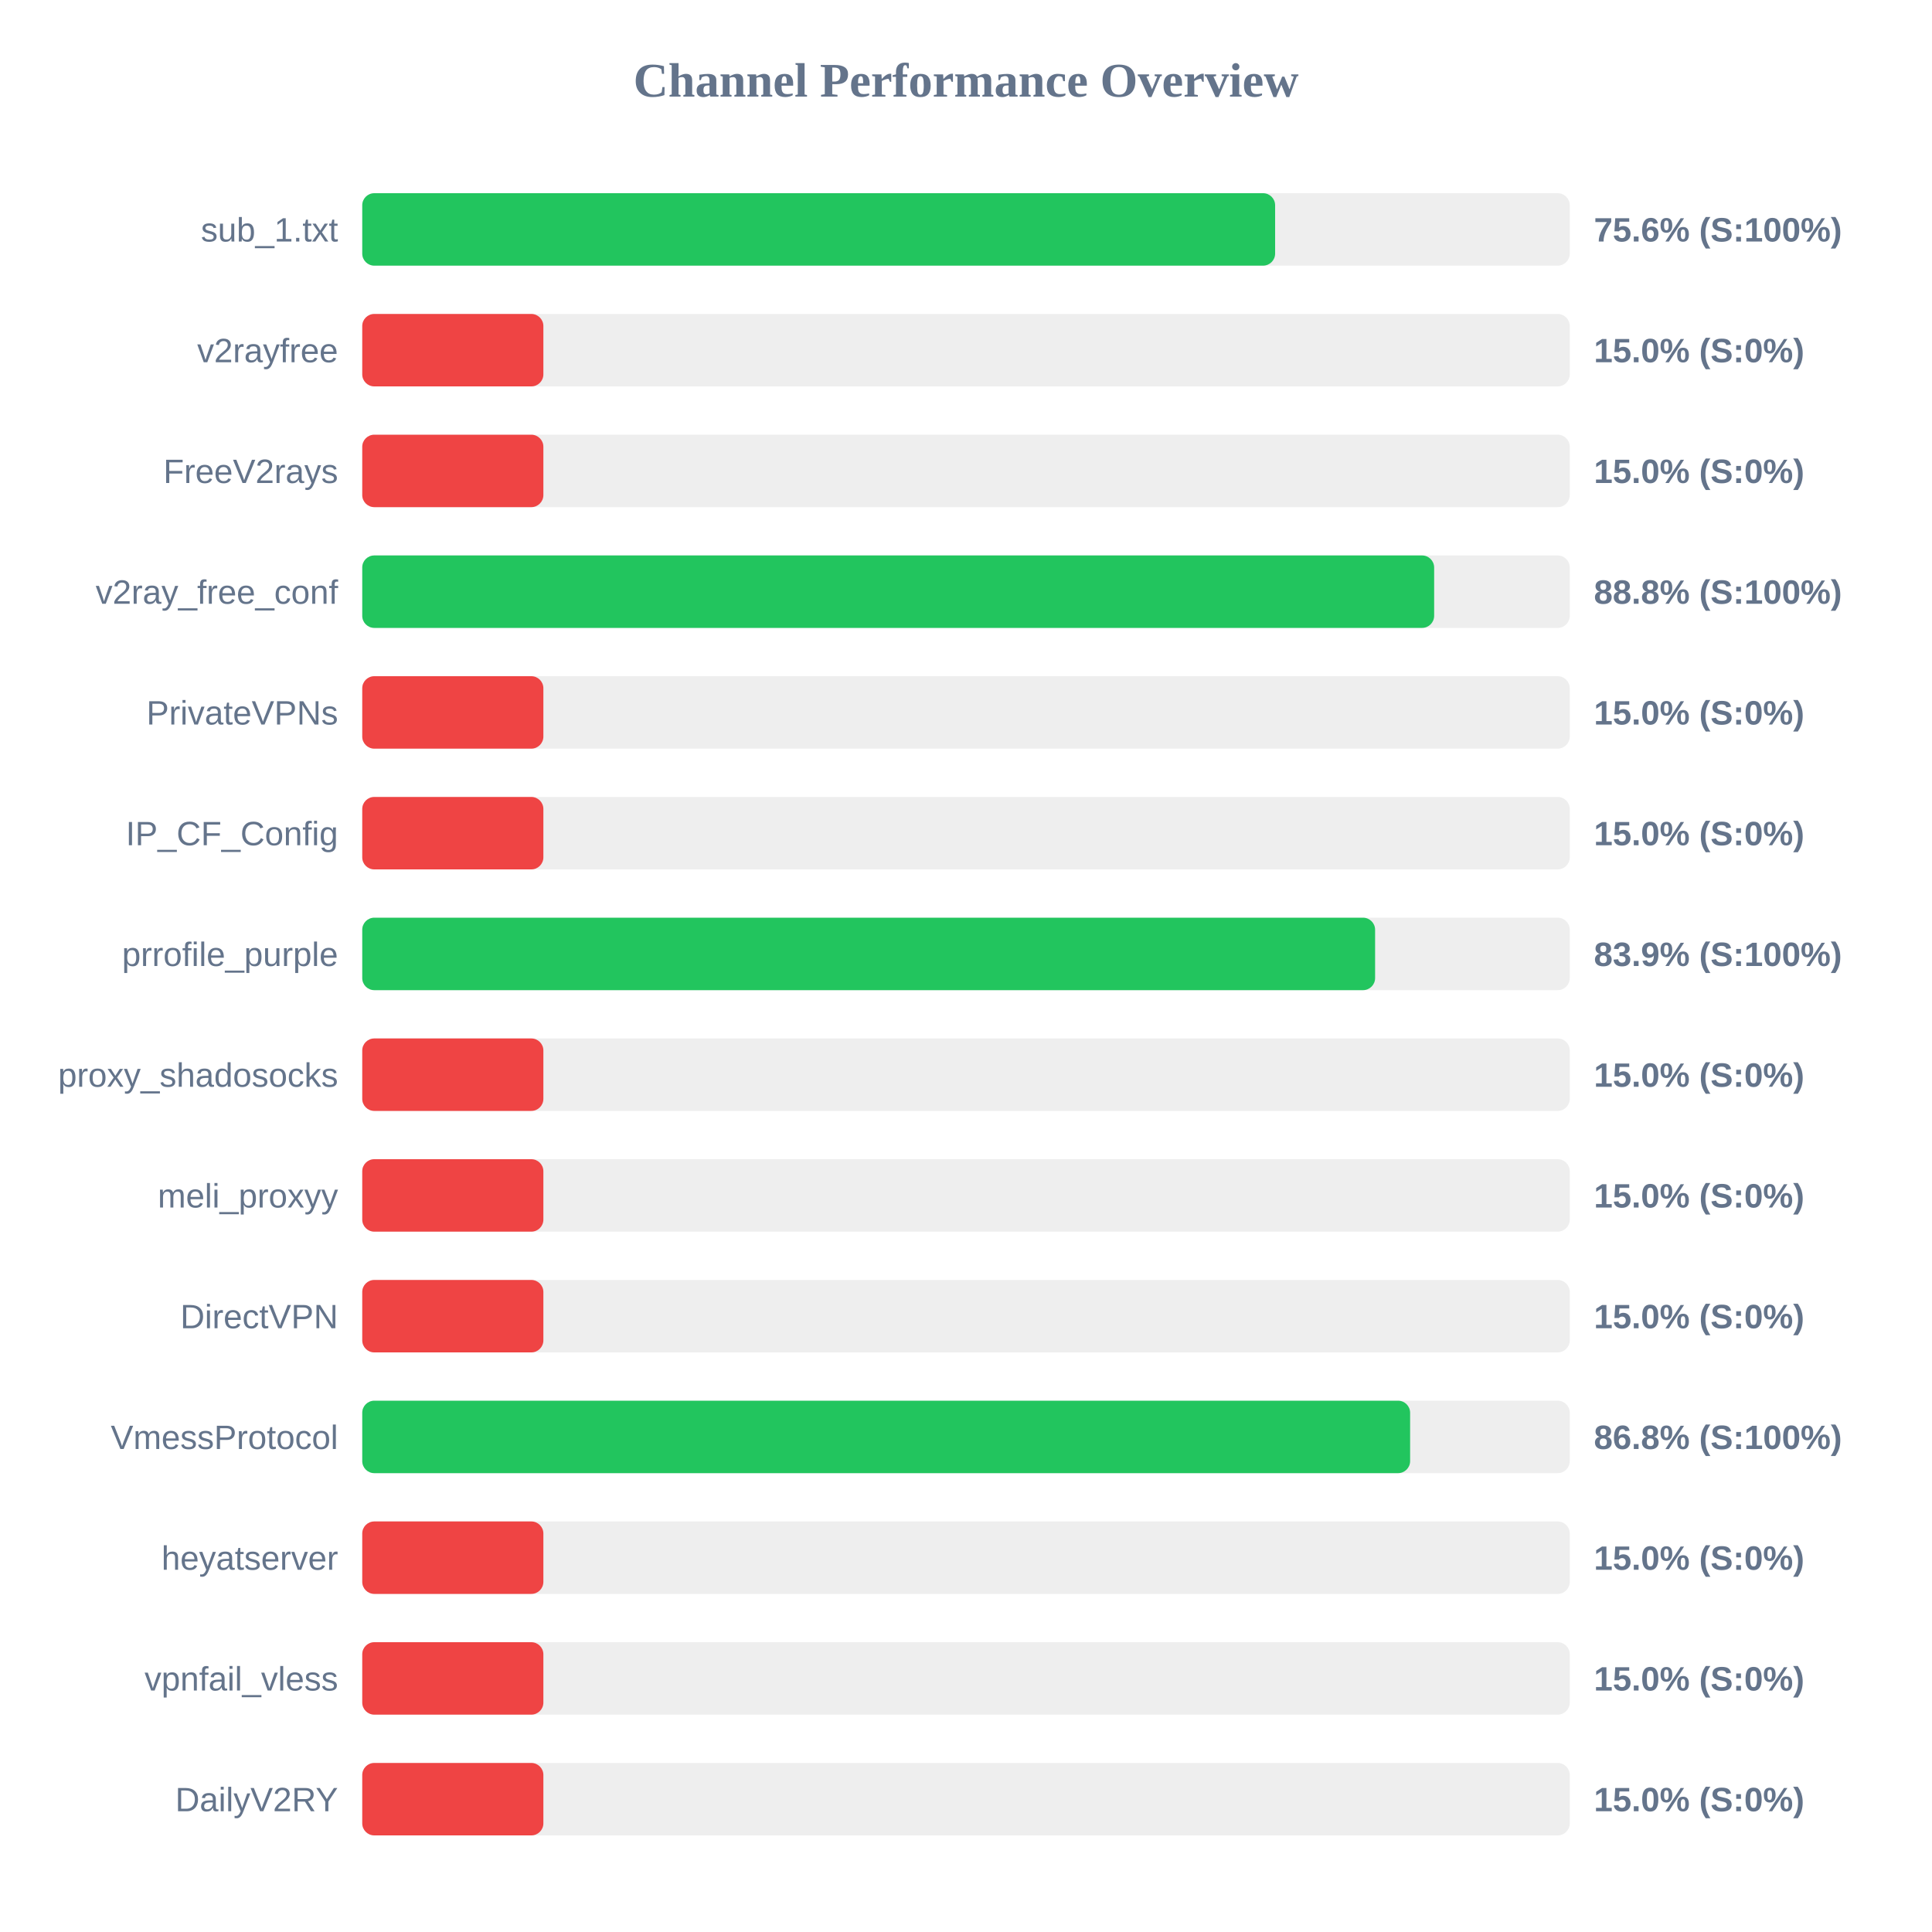
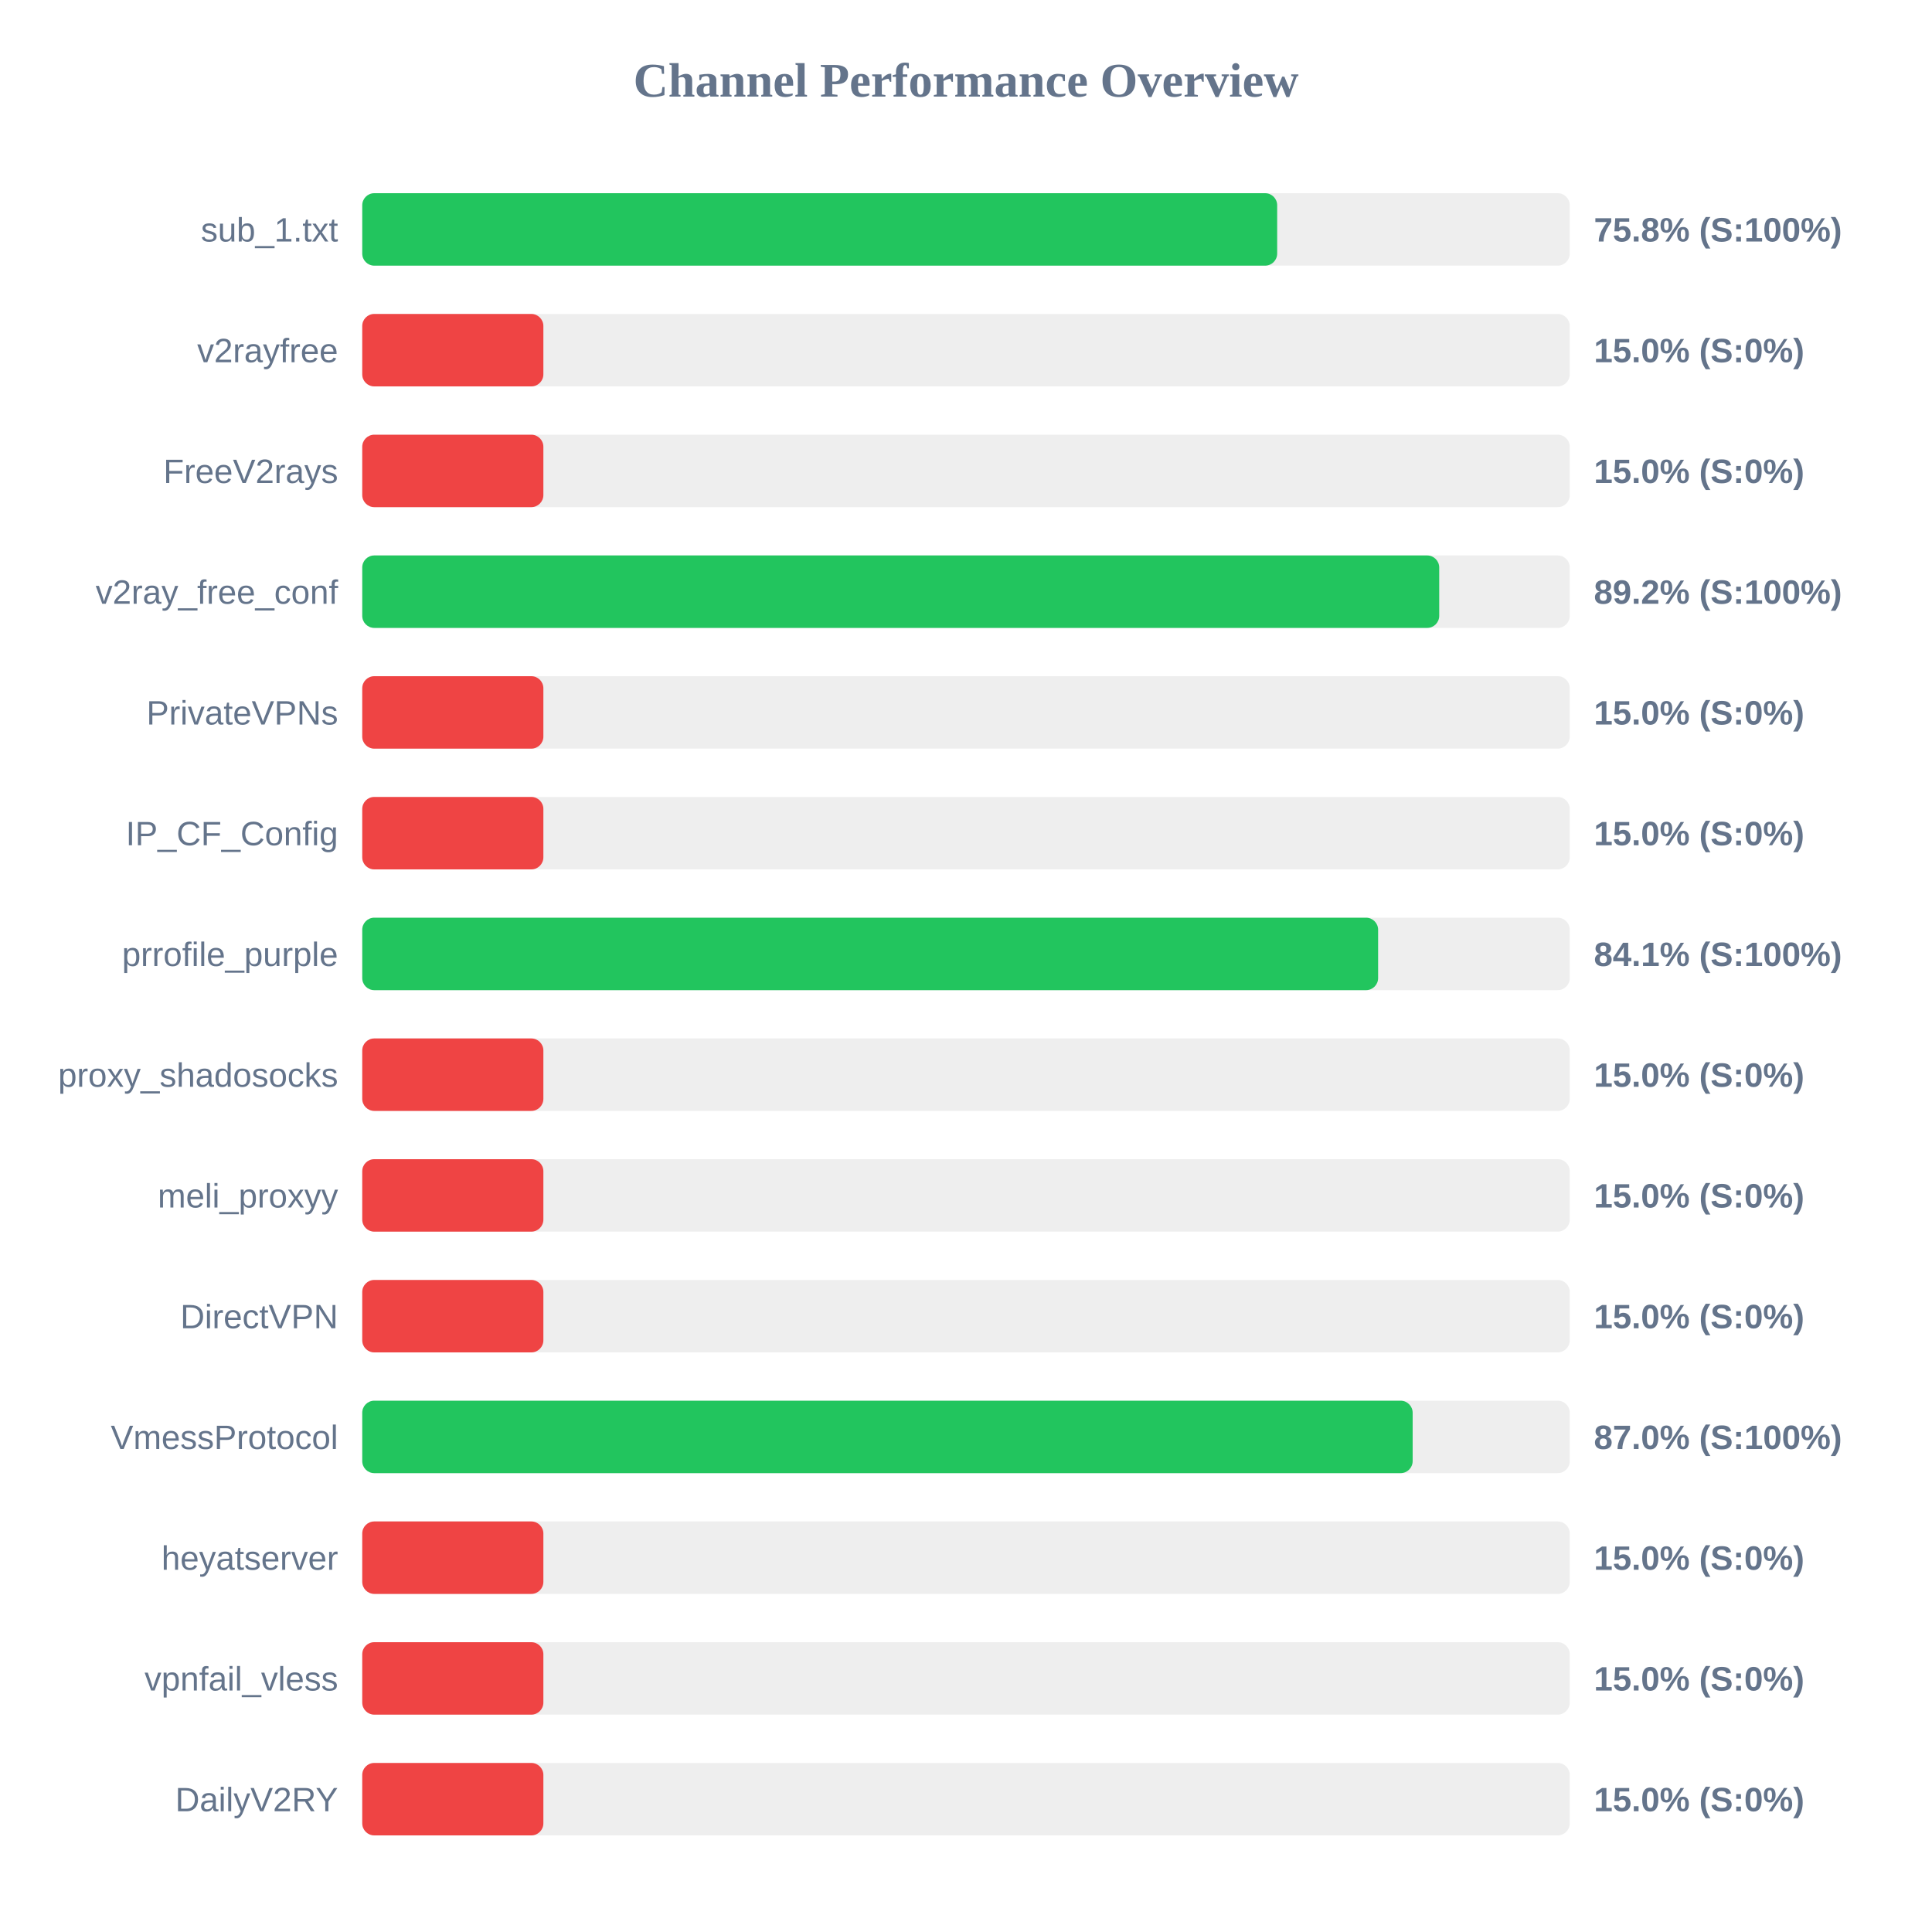
<svg xmlns="http://www.w3.org/2000/svg" width="800" height="800" version="1.1">
  <style>
        .row { font: 14px Arial; fill: #64748b; }
        .score { font: bold 14px Arial; fill: #64748b; }
    </style>
  <text x="400" y="40" text-anchor="middle" font-size="20px" font-weight="bold" fill="#64748b">Channel Performance Overview</text>
  <rect x="150" y="80" width="500" height="30" fill="#eee" rx="5" />
-   <rect x="150" y="80" width="378.0" height="30" fill="#22c55e" rx="5" />
+   <rect x="150" y="80" width="378.85" height="30" fill="#22c55e" rx="5" />
  <text x="140" y="100" text-anchor="end" class="row">sub_1.txt</text>
-   <text x="660" y="100" text-anchor="start" class="score">75.6% (S:100%)</text>
+   <text x="660" y="100" text-anchor="start" class="score">75.8% (S:100%)</text>
  <rect x="150" y="130" width="500" height="30" fill="#eee" rx="5" />
  <rect x="150" y="130" width="75.0" height="30" fill="#ef4444" rx="5" />
  <text x="140" y="150" text-anchor="end" class="row">v2rayfree</text>
  <text x="660" y="150" text-anchor="start" class="score">15.0% (S:0%)</text>
  <rect x="150" y="180" width="500" height="30" fill="#eee" rx="5" />
  <rect x="150" y="180" width="75.0" height="30" fill="#ef4444" rx="5" />
  <text x="140" y="200" text-anchor="end" class="row">FreeV2rays</text>
  <text x="660" y="200" text-anchor="start" class="score">15.0% (S:0%)</text>
  <rect x="150" y="230" width="500" height="30" fill="#eee" rx="5" />
-   <rect x="150" y="230" width="443.85" height="30" fill="#22c55e" rx="5" />
+   <rect x="150" y="230" width="445.95" height="30" fill="#22c55e" rx="5" />
  <text x="140" y="250" text-anchor="end" class="row">v2ray_free_conf</text>
-   <text x="660" y="250" text-anchor="start" class="score">88.8% (S:100%)</text>
+   <text x="660" y="250" text-anchor="start" class="score">89.2% (S:100%)</text>
  <rect x="150" y="280" width="500" height="30" fill="#eee" rx="5" />
  <rect x="150" y="280" width="75.0" height="30" fill="#ef4444" rx="5" />
  <text x="140" y="300" text-anchor="end" class="row">PrivateVPNs</text>
  <text x="660" y="300" text-anchor="start" class="score">15.0% (S:0%)</text>
  <rect x="150" y="330" width="500" height="30" fill="#eee" rx="5" />
  <rect x="150" y="330" width="75.0" height="30" fill="#ef4444" rx="5" />
  <text x="140" y="350" text-anchor="end" class="row">IP_CF_Config</text>
  <text x="660" y="350" text-anchor="start" class="score">15.0% (S:0%)</text>
  <rect x="150" y="380" width="500" height="30" fill="#eee" rx="5" />
-   <rect x="150" y="380" width="419.4" height="30" fill="#22c55e" rx="5" />
+   <rect x="150" y="380" width="420.65" height="30" fill="#22c55e" rx="5" />
  <text x="140" y="400" text-anchor="end" class="row">prrofile_purple</text>
-   <text x="660" y="400" text-anchor="start" class="score">83.9% (S:100%)</text>
+   <text x="660" y="400" text-anchor="start" class="score">84.1% (S:100%)</text>
  <rect x="150" y="430" width="500" height="30" fill="#eee" rx="5" />
  <rect x="150" y="430" width="75.0" height="30" fill="#ef4444" rx="5" />
  <text x="140" y="450" text-anchor="end" class="row">proxy_shadosocks</text>
  <text x="660" y="450" text-anchor="start" class="score">15.0% (S:0%)</text>
  <rect x="150" y="480" width="500" height="30" fill="#eee" rx="5" />
  <rect x="150" y="480" width="75.0" height="30" fill="#ef4444" rx="5" />
  <text x="140" y="500" text-anchor="end" class="row">meli_proxyy</text>
  <text x="660" y="500" text-anchor="start" class="score">15.0% (S:0%)</text>
  <rect x="150" y="530" width="500" height="30" fill="#eee" rx="5" />
  <rect x="150" y="530" width="75.0" height="30" fill="#ef4444" rx="5" />
  <text x="140" y="550" text-anchor="end" class="row">DirectVPN</text>
  <text x="660" y="550" text-anchor="start" class="score">15.0% (S:0%)</text>
  <rect x="150" y="580" width="500" height="30" fill="#eee" rx="5" />
-   <rect x="150" y="580" width="433.9" height="30" fill="#22c55e" rx="5" />
+   <rect x="150" y="580" width="434.95" height="30" fill="#22c55e" rx="5" />
  <text x="140" y="600" text-anchor="end" class="row">VmessProtocol</text>
-   <text x="660" y="600" text-anchor="start" class="score">86.8% (S:100%)</text>
+   <text x="660" y="600" text-anchor="start" class="score">87.0% (S:100%)</text>
  <rect x="150" y="630" width="500" height="30" fill="#eee" rx="5" />
  <rect x="150" y="630" width="75.0" height="30" fill="#ef4444" rx="5" />
  <text x="140" y="650" text-anchor="end" class="row">heyatserver</text>
  <text x="660" y="650" text-anchor="start" class="score">15.0% (S:0%)</text>
  <rect x="150" y="680" width="500" height="30" fill="#eee" rx="5" />
  <rect x="150" y="680" width="75.0" height="30" fill="#ef4444" rx="5" />
  <text x="140" y="700" text-anchor="end" class="row">vpnfail_vless</text>
  <text x="660" y="700" text-anchor="start" class="score">15.0% (S:0%)</text>
  <rect x="150" y="730" width="500" height="30" fill="#eee" rx="5" />
  <rect x="150" y="730" width="75.0" height="30" fill="#ef4444" rx="5" />
  <text x="140" y="750" text-anchor="end" class="row">DailyV2RY</text>
  <text x="660" y="750" text-anchor="start" class="score">15.0% (S:0%)</text>
</svg>
